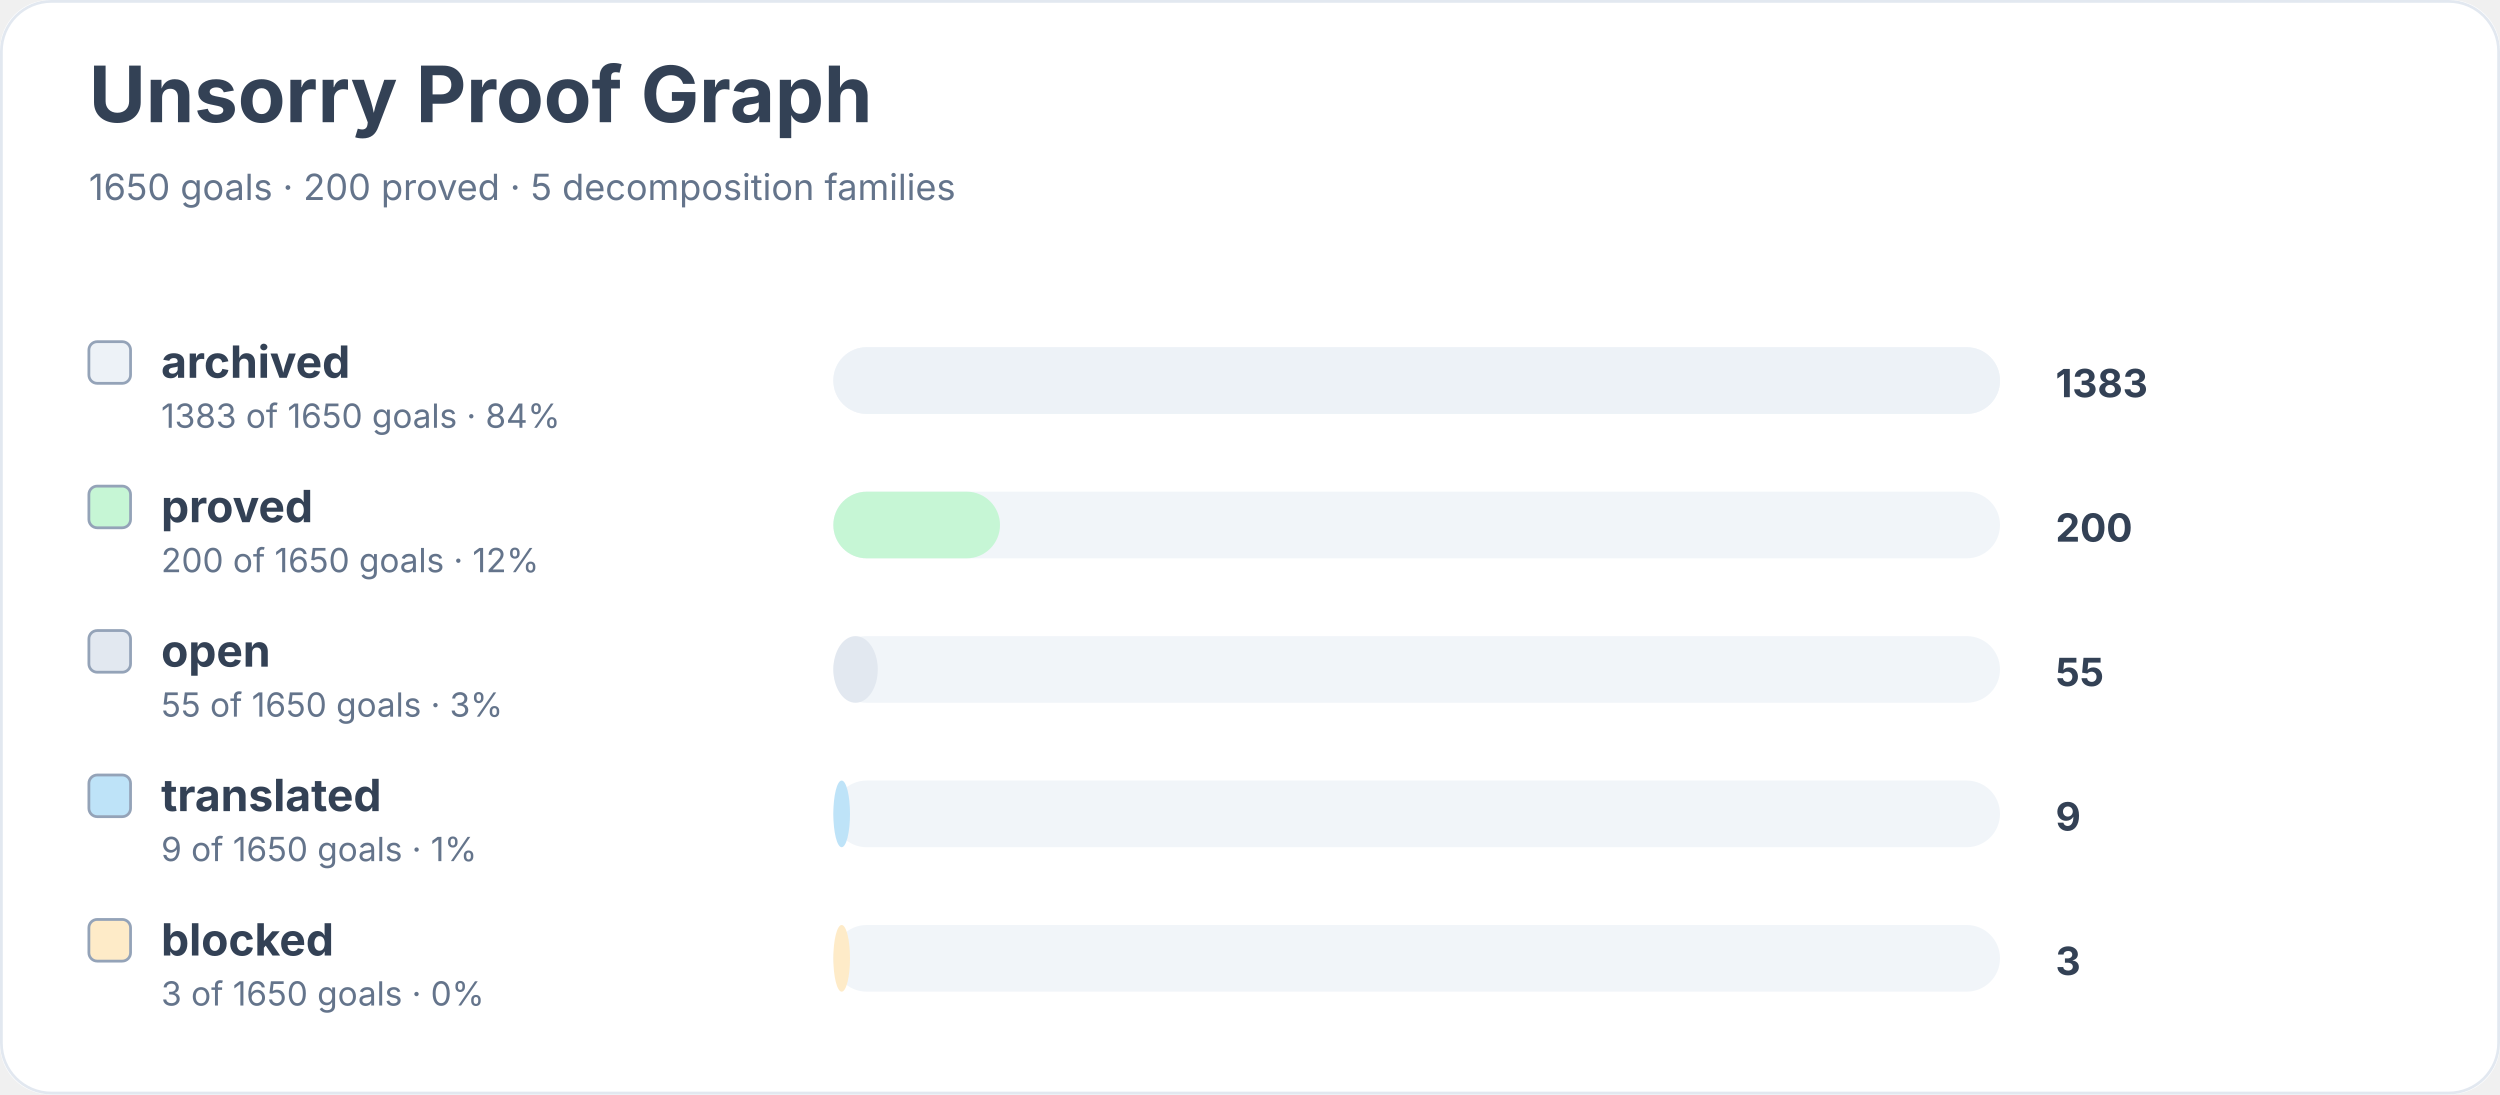
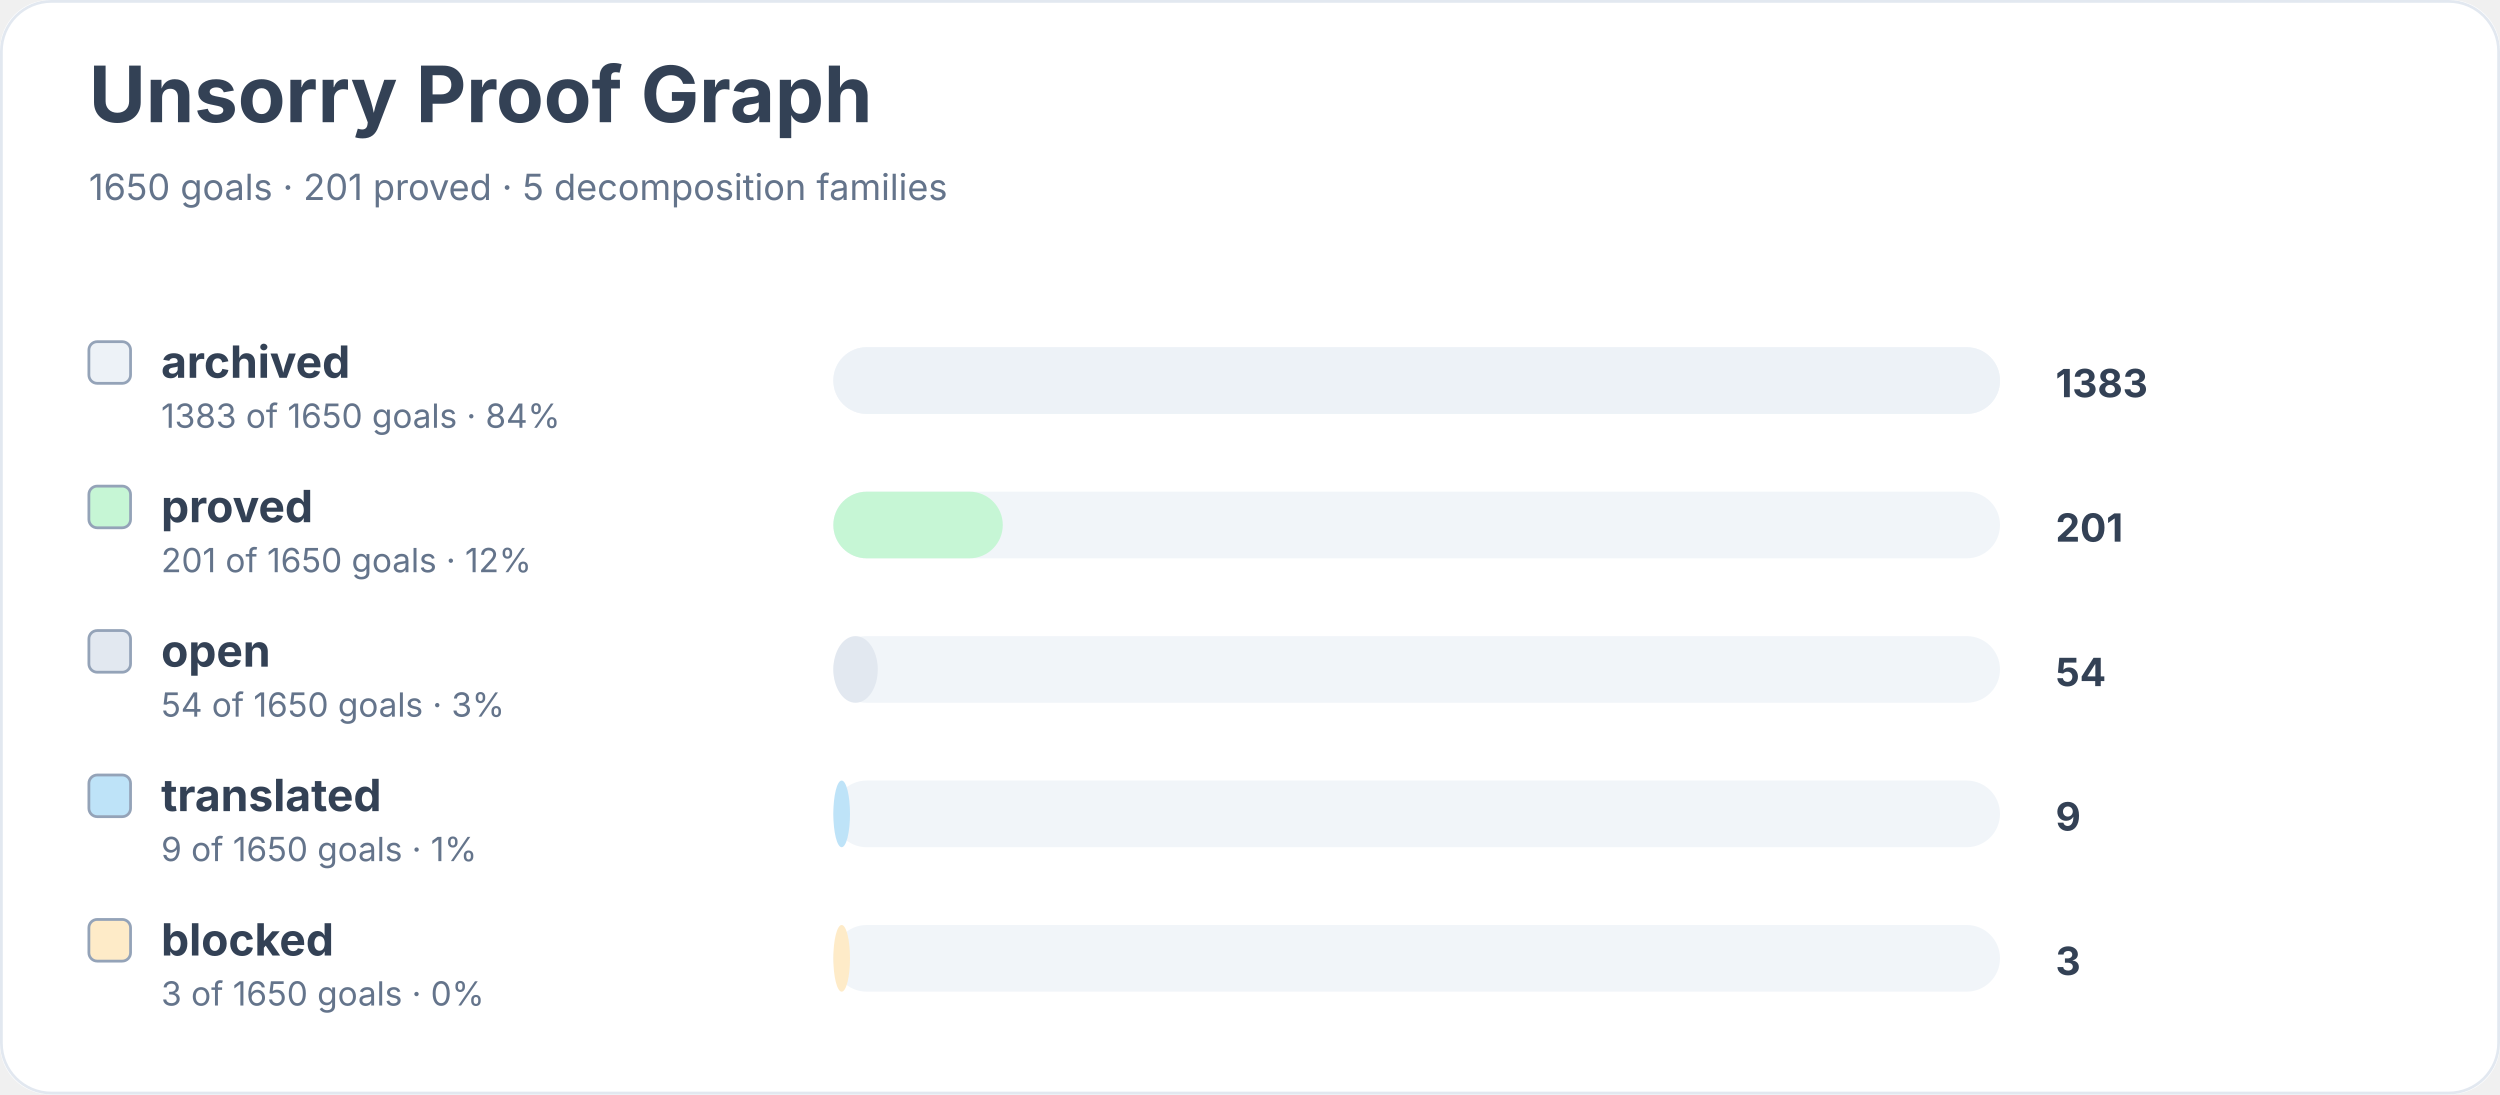
<svg xmlns="http://www.w3.org/2000/svg" width="900" height="394" viewBox="0 0 900 394" role="img" aria-labelledby="title desc">
  <rect width="900" height="100%" rx="18" fill="#ffffff" />
  <rect x="0.5" y="0.5" width="899" height="393" rx="18" fill="none" stroke="#e2e8f0" />
  <text x="32" y="44" font-family="Inter, system-ui, sans-serif" font-size="28" font-weight="700" fill="#334155">Unsorry Proof Graph</text>
-   <text x="32" y="72" font-family="Inter, system-ui, sans-serif" font-size="13" fill="#64748b">1650 goals · 200 proved · 5 decomposition families</text>
+   <text x="32" y="72" font-family="Inter, system-ui, sans-serif" font-size="13" fill="#64748b">1650 goals · 201 proved · 5 decomposition families</text>
  <rect x="32" y="123" width="15" height="15" rx="3" fill="#edf2f7" stroke="#94a3b8" />
  <text x="58" y="136" font-family="Inter, system-ui, sans-serif" font-size="16" font-weight="650" fill="#334155">archived</text>
  <text x="58" y="154" font-family="Inter, system-ui, sans-serif" font-size="12" fill="#64748b">1383 of 1650 goals · 84%</text>
  <rect x="300" y="125" width="420" height="24" rx="12" fill="#f1f5f9" />
  <rect x="300" y="125" width="420" height="24" rx="12" fill="#edf2f7" />
  <text x="740" y="143" font-family="Inter, system-ui, sans-serif" font-size="14" font-weight="700" fill="#334155">1383</text>
  <rect x="32" y="175" width="15" height="15" rx="3" fill="#c6f6d5" stroke="#94a3b8" />
  <text x="58" y="188" font-family="Inter, system-ui, sans-serif" font-size="16" font-weight="650" fill="#334155">proved</text>
-   <text x="58" y="206" font-family="Inter, system-ui, sans-serif" font-size="12" fill="#64748b">200 of 1650 goals · 12%</text>
+   <text x="58" y="206" font-family="Inter, system-ui, sans-serif" font-size="12" fill="#64748b">201 of 1650 goals · 12%</text>
  <rect x="300" y="177" width="420" height="24" rx="12" fill="#f1f5f9" />
-   <rect x="300" y="177" width="60" height="24" rx="12" fill="#c6f6d5" />
-   <text x="740" y="195" font-family="Inter, system-ui, sans-serif" font-size="14" font-weight="700" fill="#334155">200</text>
+   <rect x="300" y="177" width="61" height="24" rx="12" fill="#c6f6d5" />
+   <text x="740" y="195" font-family="Inter, system-ui, sans-serif" font-size="14" font-weight="700" fill="#334155">201</text>
  <rect x="32" y="227" width="15" height="15" rx="3" fill="#e2e8f0" stroke="#94a3b8" />
  <text x="58" y="240" font-family="Inter, system-ui, sans-serif" font-size="16" font-weight="650" fill="#334155">open</text>
-   <text x="58" y="258" font-family="Inter, system-ui, sans-serif" font-size="12" fill="#64748b">55 of 1650 goals · 3%</text>
+   <text x="58" y="258" font-family="Inter, system-ui, sans-serif" font-size="12" fill="#64748b">54 of 1650 goals · 3%</text>
  <rect x="300" y="229" width="420" height="24" rx="12" fill="#f1f5f9" />
  <rect x="300" y="229" width="16" height="24" rx="12" fill="#e2e8f0" />
-   <text x="740" y="247" font-family="Inter, system-ui, sans-serif" font-size="14" font-weight="700" fill="#334155">55</text>
+   <text x="740" y="247" font-family="Inter, system-ui, sans-serif" font-size="14" font-weight="700" fill="#334155">54</text>
  <rect x="32" y="279" width="15" height="15" rx="3" fill="#bee3f8" stroke="#94a3b8" />
  <text x="58" y="292" font-family="Inter, system-ui, sans-serif" font-size="16" font-weight="650" fill="#334155">translated</text>
  <text x="58" y="310" font-family="Inter, system-ui, sans-serif" font-size="12" fill="#64748b">9 of 1650 goals · 1%</text>
  <rect x="300" y="281" width="420" height="24" rx="12" fill="#f1f5f9" />
  <rect x="300" y="281" width="6" height="24" rx="12" fill="#bee3f8" />
  <text x="740" y="299" font-family="Inter, system-ui, sans-serif" font-size="14" font-weight="700" fill="#334155">9</text>
  <rect x="32" y="331" width="15" height="15" rx="3" fill="#feebc8" stroke="#94a3b8" />
  <text x="58" y="344" font-family="Inter, system-ui, sans-serif" font-size="16" font-weight="650" fill="#334155">blocked</text>
  <text x="58" y="362" font-family="Inter, system-ui, sans-serif" font-size="12" fill="#64748b">3 of 1650 goals · 0%</text>
  <rect x="300" y="333" width="420" height="24" rx="12" fill="#f1f5f9" />
  <rect x="300" y="333" width="6" height="24" rx="12" fill="#feebc8" />
  <text x="740" y="351" font-family="Inter, system-ui, sans-serif" font-size="14" font-weight="700" fill="#334155">3</text>
</svg>
